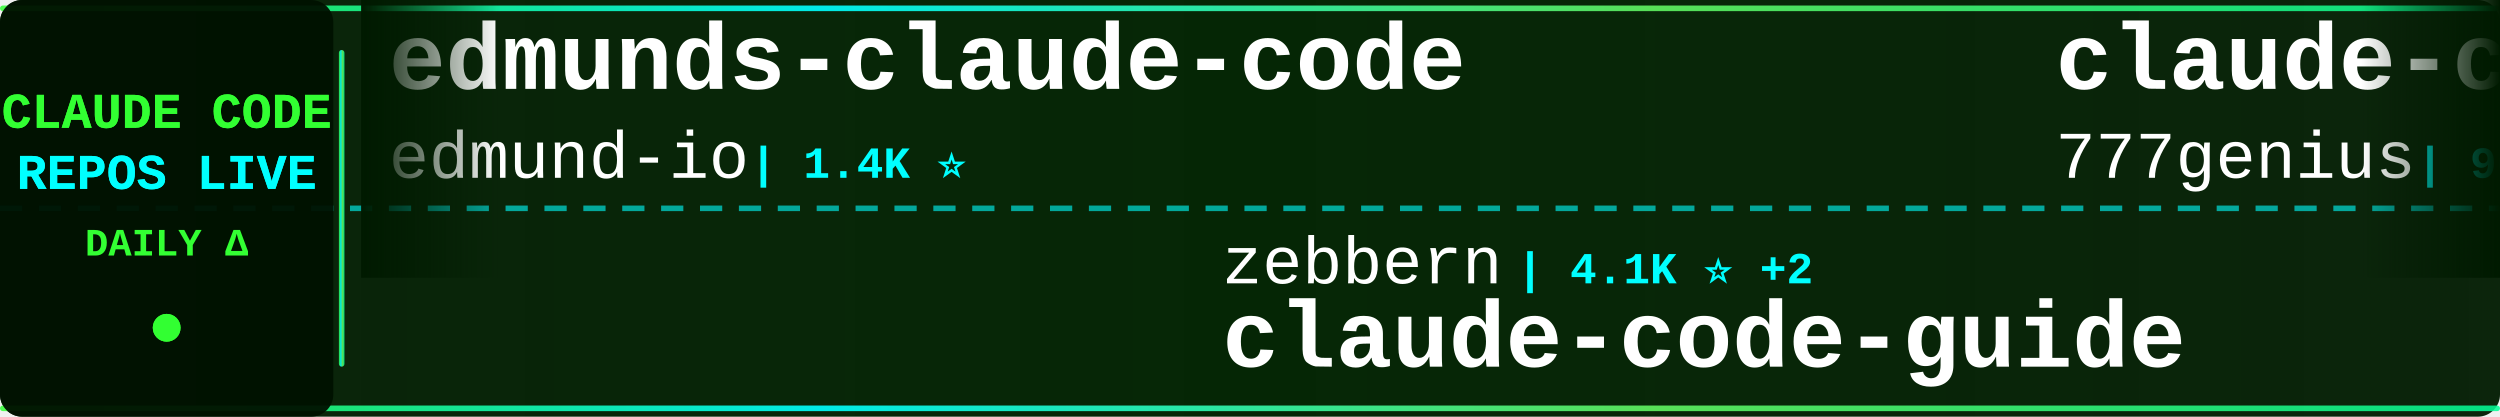
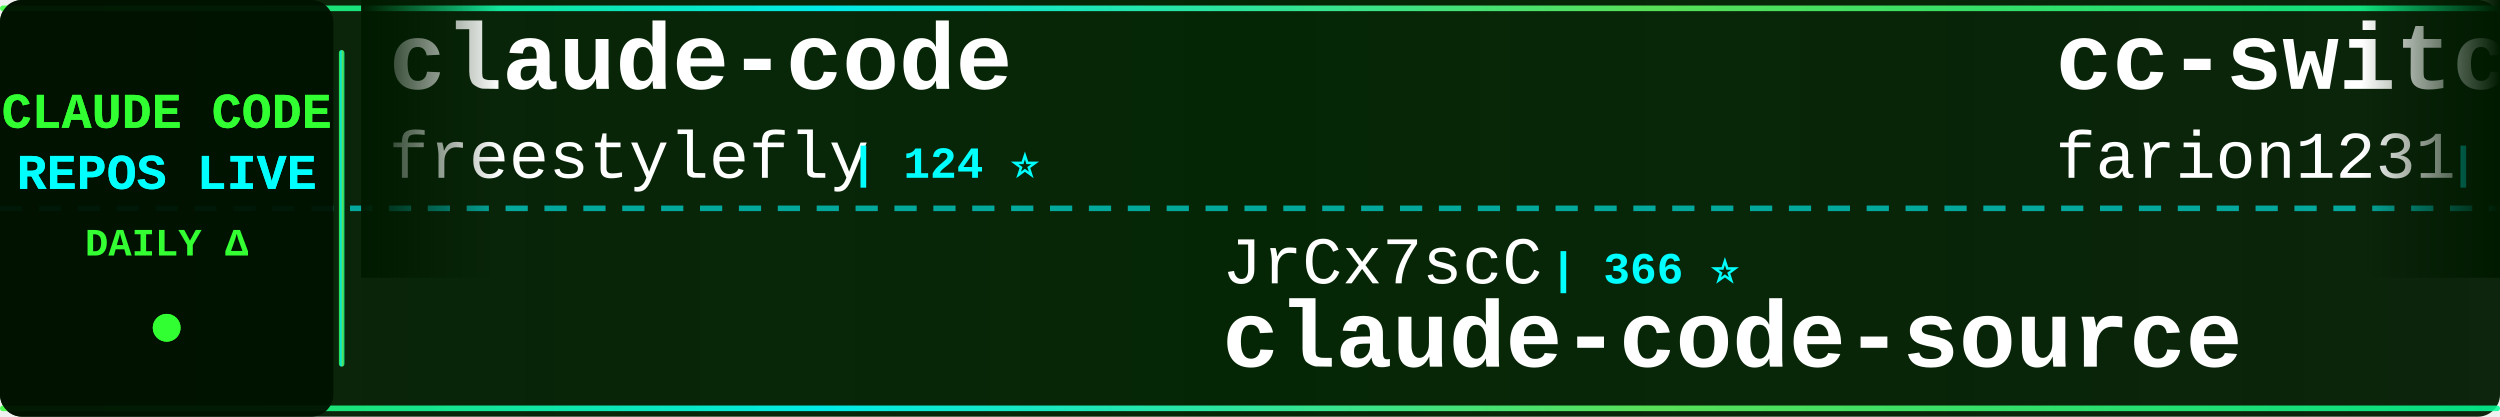
<svg xmlns="http://www.w3.org/2000/svg" width="900" height="150">
  <defs>
    <linearGradient id="tickerBg" x1="0%" y1="0%" x2="100%" y2="0%">
      <stop offset="0%" style="stop-color:#001a00;stop-opacity:0.95" />
      <stop offset="50%" style="stop-color:#002200;stop-opacity:0.98" />
      <stop offset="100%" style="stop-color:#001a00;stop-opacity:0.95" />
    </linearGradient>
    <linearGradient id="borderGrad" x1="0%" y1="0%" x2="100%" y2="0%">
      <stop offset="0%" style="stop-color:#33ff33;stop-opacity:0.85">
        <animate attributeName="stop-opacity" values="0.85;1;0.85" dur="2s" repeatCount="indefinite" />
      </stop>
      <stop offset="33%" style="stop-color:#00ffff;stop-opacity:0.9">
        <animate attributeName="stop-opacity" values="0.9;1;0.9" dur="2.2s" repeatCount="indefinite" />
      </stop>
      <stop offset="66%" style="stop-color:#66ff66;stop-opacity:0.85">
        <animate attributeName="stop-opacity" values="0.85;1;0.85" dur="1.8s" repeatCount="indefinite" />
      </stop>
      <stop offset="100%" style="stop-color:#00ff99;stop-opacity:0.85">
        <animate attributeName="stop-opacity" values="0.85;1;0.85" dur="2s" repeatCount="indefinite" />
      </stop>
    </linearGradient>
    <filter id="textGlow">
      <feGaussianBlur stdDeviation="0.1" result="coloredBlur" />
      <feMerge>
        <feMergeNode in="coloredBlur" />
        <feMergeNode in="SourceGraphic" />
      </feMerge>
    </filter>
    <filter id="metricGlow">
      <feGaussianBlur stdDeviation="0.2" result="coloredBlur" />
      <feMerge>
        <feMergeNode in="coloredBlur" />
        <feMergeNode in="SourceGraphic" />
      </feMerge>
    </filter>
    <linearGradient id="leftFade" x1="0%" y1="0%" x2="100%" y2="0%">
      <stop offset="0%" style="stop-color:#001a00;stop-opacity:1" />
      <stop offset="100%" style="stop-color:#001a00;stop-opacity:0" />
    </linearGradient>
    <linearGradient id="rightFade" x1="0%" y1="0%" x2="100%" y2="0%">
      <stop offset="0%" style="stop-color:#001a00;stop-opacity:0" />
      <stop offset="100%" style="stop-color:#001a00;stop-opacity:1" />
    </linearGradient>
  </defs>
  <rect width="900" height="150" fill="url(#tickerBg)" rx="8" />
  <rect x="0" y="2" width="900" height="2" fill="url(#borderGrad)" rx="1" />
  <rect x="0" y="146" width="900" height="2" fill="url(#borderGrad)" rx="1" />
  <line x1="0" y1="75" x2="900" y2="75" stroke="#00ffff" stroke-width="2" stroke-dasharray="8 6" opacity="0.6" />
  <rect x="0" y="0" width="120" height="150" fill="#001100" opacity="0.95" rx="8" />
  <text x="60" y="46" font-family="'Courier New', monospace" font-size="18" font-weight="bold" fill="#33ff33" text-anchor="middle" filter="url(#textGlow)">
    CLAUDE CODE
  </text>
  <text x="60" y="68" font-family="'Courier New', monospace" font-size="18" font-weight="bold" fill="#00ffff" text-anchor="middle" filter="url(#textGlow)">
    REPOS LIVE
  </text>
  <text x="60" y="92" font-family="'Courier New', monospace" font-size="14" font-weight="bold" fill="#33ff33" text-anchor="middle">
    DAILY Δ
  </text>
  <circle cx="60" cy="118" r="5" fill="#33ff33" filter="url(#metricGlow)">
    <animate attributeName="r" values="4;6;4" dur="1.5s" repeatCount="indefinite" />
    <animate attributeName="opacity" values="0.6;1;0.6" dur="1.5s" repeatCount="indefinite" />
  </circle>
  <rect x="122" y="18" width="2" height="114" fill="url(#borderGrad)" rx="1" />
  <clipPath id="tickerClip">
    <rect x="130" y="0" width="770" height="150" />
  </clipPath>
  <g clip-path="url(#tickerClip)">
    <g id="tickerItems">
      <animateTransform attributeName="transform" attributeType="XML" type="translate" from="0 0" to="-3000 0" dur="54s" repeatCount="indefinite" />
      <g transform="translate(0, 0)">
-         <text x="140" y="32" font-family="'Courier New', monospace" font-size="34" font-weight="bold" fill="#ffffff">edmunds-claude-code</text>
-         <text x="140" y="64" font-family="'Courier New', monospace" font-size="24" font-weight="normal" fill="#ffffff" opacity="1.0">edmund-io</text>
-         <text x="270" y="64" font-family="'Courier New', monospace" font-size="16" font-weight="bold" fill="#00ffff"> | 1.4K ⭐</text>
+         <text x="140" y="32" font-family="'Courier New', monospace" font-size="34" font-weight="bold" fill="#ffffff">claude-code</text>
+         <text x="140" y="64" font-family="'Courier New', monospace" font-size="24" font-weight="normal" fill="#ffffff" opacity="1.0">freestylefly</text>
+         <text x="306" y="64" font-family="'Courier New', monospace" font-size="16" font-weight="bold" fill="#00ffff"> | 124 ⭐</text>
      </g>
      <g transform="translate(300, 0)">
-         <text x="140" y="102" font-family="'Courier New', monospace" font-size="24" font-weight="normal" fill="#ffffff" opacity="1.0">zebbern</text>
-         <text x="246" y="102" font-family="'Courier New', monospace" font-size="16" font-weight="bold" fill="#00ffff"> | 4.1K ⭐ +2</text>
-         <text x="140" y="132" font-family="'Courier New', monospace" font-size="34" font-weight="bold" fill="#ffffff">claude-code-guide</text>
+         <text x="140" y="102" font-family="'Courier New', monospace" font-size="24" font-weight="normal" fill="#ffffff" opacity="1.0">JrCx7scC</text>
+         <text x="258" y="102" font-family="'Courier New', monospace" font-size="16" font-weight="bold" fill="#00ffff"> | 366 ⭐</text>
+         <text x="140" y="132" font-family="'Courier New', monospace" font-size="34" font-weight="bold" fill="#ffffff">claude-code-source</text>
      </g>
      <g transform="translate(600, 0)">
-         <text x="140" y="32" font-family="'Courier New', monospace" font-size="34" font-weight="bold" fill="#ffffff">claude-code-source-code</text>
-         <text x="140" y="64" font-family="'Courier New', monospace" font-size="24" font-weight="normal" fill="#ffffff" opacity="1.0">777genius</text>
-         <text x="270" y="64" font-family="'Courier New', monospace" font-size="16" font-weight="bold" fill="#00ffff"> | 907 ⭐ +1</text>
+         <text x="140" y="32" font-family="'Courier New', monospace" font-size="34" font-weight="bold" fill="#ffffff">cc-switch</text>
+         <text x="140" y="64" font-family="'Courier New', monospace" font-size="24" font-weight="normal" fill="#ffffff" opacity="1.0">farion1231</text>
+         <text x="282" y="64" font-family="'Courier New', monospace" font-size="16" font-weight="bold" fill="#00ffff"> | 60.8K ⭐ +1.3K</text>
      </g>
      <g transform="translate(900, 0)">
-         <text x="140" y="102" font-family="'Courier New', monospace" font-size="24" font-weight="normal" fill="#ffffff" opacity="1.0">FlorianBruniaux</text>
-         <text x="342" y="102" font-family="'Courier New', monospace" font-size="16" font-weight="bold" fill="#00ffff"> | 4.2K ⭐ +27</text>
-         <text x="140" y="132" font-family="'Courier New', monospace" font-size="34" font-weight="bold" fill="#ffffff">claude-code-ultimate-gui...</text>
+         <text x="140" y="102" font-family="'Courier New', monospace" font-size="24" font-weight="normal" fill="#ffffff" opacity="1.0">anthropics</text>
+         <text x="282" y="102" font-family="'Courier New', monospace" font-size="16" font-weight="bold" fill="#00ffff"> | 806 ⭐ +1</text>
+         <text x="140" y="132" font-family="'Courier New', monospace" font-size="34" font-weight="bold" fill="#ffffff">claude-code-base-action</text>
      </g>
      <g transform="translate(1200, 0)">
-         <text x="140" y="32" font-family="'Courier New', monospace" font-size="34" font-weight="bold" fill="#ffffff">claude-code-prompts</text>
-         <text x="140" y="64" font-family="'Courier New', monospace" font-size="24" font-weight="normal" fill="#ffffff" opacity="1.0">repowise-dev</text>
-         <text x="306" y="64" font-family="'Courier New', monospace" font-size="16" font-weight="bold" fill="#00ffff"> | 993 ⭐ +2</text>
+         <text x="140" y="32" font-family="'Courier New', monospace" font-size="34" font-weight="bold" fill="#ffffff">Claude-Code-Game-Studios</text>
+         <text x="140" y="64" font-family="'Courier New', monospace" font-size="24" font-weight="normal" fill="#ffffff" opacity="1.0">Donchitos</text>
+         <text x="270" y="64" font-family="'Courier New', monospace" font-size="16" font-weight="bold" fill="#00ffff"> | 17.4K ⭐ +136</text>
      </g>
      <g transform="translate(1500, 0)">
+         <text x="140" y="102" font-family="'Courier New', monospace" font-size="24" font-weight="normal" fill="#ffffff" opacity="1.0">fazxes</text>
+         <text x="234" y="102" font-family="'Courier New', monospace" font-size="16" font-weight="bold" fill="#00ffff"> | 213 ⭐ +1</text>
+         <text x="140" y="132" font-family="'Courier New', monospace" font-size="34" font-weight="bold" fill="#ffffff">Claude-code</text>
+       </g>
+       <g transform="translate(1800, 0)">
+         <text x="140" y="32" font-family="'Courier New', monospace" font-size="34" font-weight="bold" fill="#ffffff">claude-code-hooks-master...</text>
+         <text x="140" y="64" font-family="'Courier New', monospace" font-size="24" font-weight="normal" fill="#ffffff" opacity="1.0">disler</text>
+         <text x="234" y="64" font-family="'Courier New', monospace" font-size="16" font-weight="bold" fill="#00ffff"> | 3.6K ⭐ +1</text>
+       </g>
+       <g transform="translate(2100, 0)">
        <text x="140" y="102" font-family="'Courier New', monospace" font-size="24" font-weight="normal" fill="#ffffff" opacity="1.0">codeaashu</text>
-         <text x="270" y="102" font-family="'Courier New', monospace" font-size="16" font-weight="bold" fill="#00ffff"> | 2.5K ⭐ +13</text>
+         <text x="270" y="102" font-family="'Courier New', monospace" font-size="16" font-weight="bold" fill="#00ffff"> | 2.5K ⭐ +18</text>
        <text x="140" y="132" font-family="'Courier New', monospace" font-size="34" font-weight="bold" fill="#ffffff">claude-code</text>
      </g>
-       <g transform="translate(1800, 0)">
-         <text x="140" y="32" font-family="'Courier New', monospace" font-size="34" font-weight="bold" fill="#ffffff">claude-code-proxy</text>
-         <text x="140" y="64" font-family="'Courier New', monospace" font-size="24" font-weight="normal" fill="#ffffff" opacity="1.0">fuergaosi233</text>
-         <text x="306" y="64" font-family="'Courier New', monospace" font-size="16" font-weight="bold" fill="#00ffff"> | 2.6K ⭐ +8</text>
+       <g transform="translate(2400, 0)">
+         <text x="140" y="32" font-family="'Courier New', monospace" font-size="34" font-weight="bold" fill="#ffffff">claude-code-source</text>
+         <text x="140" y="64" font-family="'Courier New', monospace" font-size="24" font-weight="normal" fill="#ffffff" opacity="1.0">hangsman</text>
+         <text x="258" y="64" font-family="'Courier New', monospace" font-size="16" font-weight="bold" fill="#00ffff"> | 767 ⭐ +1</text>
      </g>
-       <g transform="translate(2100, 0)">
+       <g transform="translate(2700, 0)">
+         <text x="140" y="102" font-family="'Courier New', monospace" font-size="24" font-weight="normal" fill="#ffffff" opacity="1.0">centminmod</text>
+         <text x="282" y="102" font-family="'Courier New', monospace" font-size="16" font-weight="bold" fill="#00ffff"> | 2.3K ⭐ +2</text>
+         <text x="140" y="132" font-family="'Courier New', monospace" font-size="34" font-weight="bold" fill="#ffffff">my-claude-code-setup</text>
+       </g>
+       <g transform="translate(3000, 0)">
+         <text x="140" y="32" font-family="'Courier New', monospace" font-size="34" font-weight="bold" fill="#ffffff">claude-code</text>
+         <text x="140" y="64" font-family="'Courier New', monospace" font-size="24" font-weight="normal" fill="#ffffff" opacity="1.0">freestylefly</text>
+         <text x="306" y="64" font-family="'Courier New', monospace" font-size="16" font-weight="bold" fill="#00ffff"> | 124 ⭐</text>
+       </g>
+       <g transform="translate(3300, 0)">
        <text x="140" y="102" font-family="'Courier New', monospace" font-size="24" font-weight="normal" fill="#ffffff" opacity="1.0">JrCx7scC</text>
-         <text x="258" y="102" font-family="'Courier New', monospace" font-size="16" font-weight="bold" fill="#00ffff"> | 366 ⭐ +1</text>
+         <text x="258" y="102" font-family="'Courier New', monospace" font-size="16" font-weight="bold" fill="#00ffff"> | 366 ⭐</text>
        <text x="140" y="132" font-family="'Courier New', monospace" font-size="34" font-weight="bold" fill="#ffffff">claude-code-source</text>
      </g>
-       <g transform="translate(2400, 0)">
-         <text x="140" y="32" font-family="'Courier New', monospace" font-size="34" font-weight="bold" fill="#ffffff">ClaudeCode</text>
-         <text x="140" y="64" font-family="'Courier New', monospace" font-size="24" font-weight="normal" fill="#ffffff" opacity="1.0">guanshan</text>
-         <text x="258" y="64" font-family="'Courier New', monospace" font-size="16" font-weight="bold" fill="#00ffff"> | 57 ⭐</text>
-       </g>
-       <g transform="translate(2700, 0)">
-         <text x="140" y="102" font-family="'Courier New', monospace" font-size="24" font-weight="normal" fill="#ffffff" opacity="1.0">yasasbanukaofficial</text>
-         <text x="390" y="102" font-family="'Courier New', monospace" font-size="16" font-weight="bold" fill="#00ffff"> | 3.0K ⭐ +22</text>
-         <text x="140" y="132" font-family="'Courier New', monospace" font-size="34" font-weight="bold" fill="#ffffff">claude-code</text>
-       </g>
-       <g transform="translate(3000, 0)">
-         <text x="140" y="32" font-family="'Courier New', monospace" font-size="34" font-weight="bold" fill="#ffffff">edmunds-claude-code</text>
-         <text x="140" y="64" font-family="'Courier New', monospace" font-size="24" font-weight="normal" fill="#ffffff" opacity="1.0">edmund-io</text>
-         <text x="270" y="64" font-family="'Courier New', monospace" font-size="16" font-weight="bold" fill="#00ffff"> | 1.4K ⭐</text>
-       </g>
-       <g transform="translate(3300, 0)">
-         <text x="140" y="102" font-family="'Courier New', monospace" font-size="24" font-weight="normal" fill="#ffffff" opacity="1.0">zebbern</text>
-         <text x="246" y="102" font-family="'Courier New', monospace" font-size="16" font-weight="bold" fill="#00ffff"> | 4.1K ⭐ +2</text>
-         <text x="140" y="132" font-family="'Courier New', monospace" font-size="34" font-weight="bold" fill="#ffffff">claude-code-guide</text>
-       </g>
      <g transform="translate(3600, 0)">
-         <text x="140" y="32" font-family="'Courier New', monospace" font-size="34" font-weight="bold" fill="#ffffff">claude-code-source-code</text>
-         <text x="140" y="64" font-family="'Courier New', monospace" font-size="24" font-weight="normal" fill="#ffffff" opacity="1.0">777genius</text>
-         <text x="270" y="64" font-family="'Courier New', monospace" font-size="16" font-weight="bold" fill="#00ffff"> | 907 ⭐ +1</text>
+         <text x="140" y="32" font-family="'Courier New', monospace" font-size="34" font-weight="bold" fill="#ffffff">cc-switch</text>
+         <text x="140" y="64" font-family="'Courier New', monospace" font-size="24" font-weight="normal" fill="#ffffff" opacity="1.0">farion1231</text>
+         <text x="282" y="64" font-family="'Courier New', monospace" font-size="16" font-weight="bold" fill="#00ffff"> | 60.8K ⭐ +1.3K</text>
      </g>
      <g transform="translate(3900, 0)">
-         <text x="140" y="102" font-family="'Courier New', monospace" font-size="24" font-weight="normal" fill="#ffffff" opacity="1.0">FlorianBruniaux</text>
-         <text x="342" y="102" font-family="'Courier New', monospace" font-size="16" font-weight="bold" fill="#00ffff"> | 4.2K ⭐ +27</text>
-         <text x="140" y="132" font-family="'Courier New', monospace" font-size="34" font-weight="bold" fill="#ffffff">claude-code-ultimate-gui...</text>
+         <text x="140" y="102" font-family="'Courier New', monospace" font-size="24" font-weight="normal" fill="#ffffff" opacity="1.0">anthropics</text>
+         <text x="282" y="102" font-family="'Courier New', monospace" font-size="16" font-weight="bold" fill="#00ffff"> | 806 ⭐ +1</text>
+         <text x="140" y="132" font-family="'Courier New', monospace" font-size="34" font-weight="bold" fill="#ffffff">claude-code-base-action</text>
      </g>
    </g>
  </g>
  <rect x="130" y="0" width="50" height="100" fill="url(#leftFade)" />
  <rect x="850" y="0" width="50" height="100" fill="url(#rightFade)" />
</svg>
